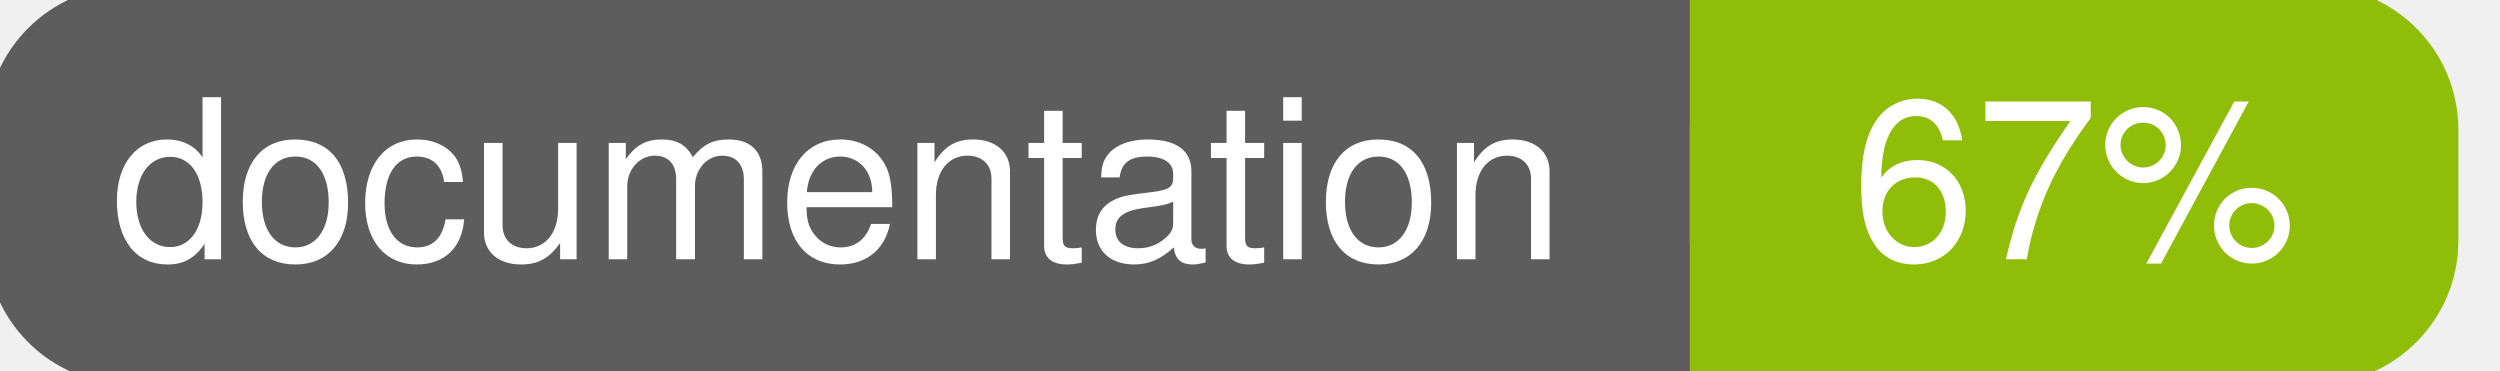
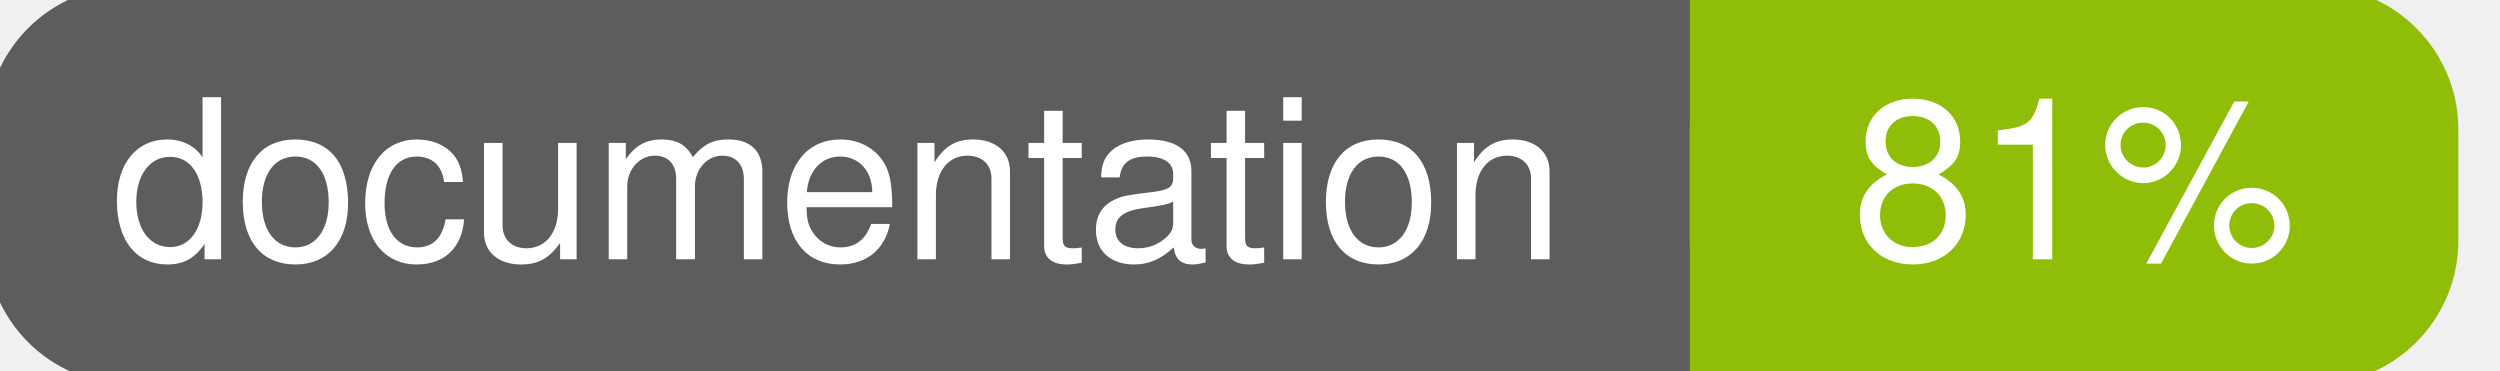
<svg xmlns="http://www.w3.org/2000/svg" width="135" height="20">
  <g>
    <rect id="svg_1" height="20" width="130" y="0" x="0" stroke-width="1.5" stroke="#5d5d5d" fill="#5d5d5d" rx="7" ry="7" />
    <rect id="svg_2" height="20" width="40" y="0" x="92" stroke-width="1.5" stroke="#8fbd08" fill="#8fbd08" rx="7" ry="7" />
    <rect id="svg_3" height="20" width="22" y="0" x="92" stroke-width="1.5" stroke="#8fbd08" fill="#8fbd08" />
    <text xml:space="preserve" text-anchor="start" font-family="Helvetica, Arial, sans-serif" font-size="12" id="svg_4" y="14" x="6" stroke-width="0" stroke="#5d5d5d" fill="#ffffff">documentation</text>
-     <text xml:space="preserve" text-anchor="middle" font-family="Helvetica, Arial, sans-serif" font-size="12" id="svg_5" y="14" x="112" stroke-width="0" stroke="#5d5d5d" fill="#ffffff" style="text-anchor: middle">67%</text>
+     <text xml:space="preserve" text-anchor="middle" font-family="Helvetica, Arial, sans-serif" font-size="12" id="svg_5" y="14" x="112" stroke-width="0" stroke="#5d5d5d" fill="#ffffff" style="text-anchor: middle">81%</text>
  </g>
</svg>
